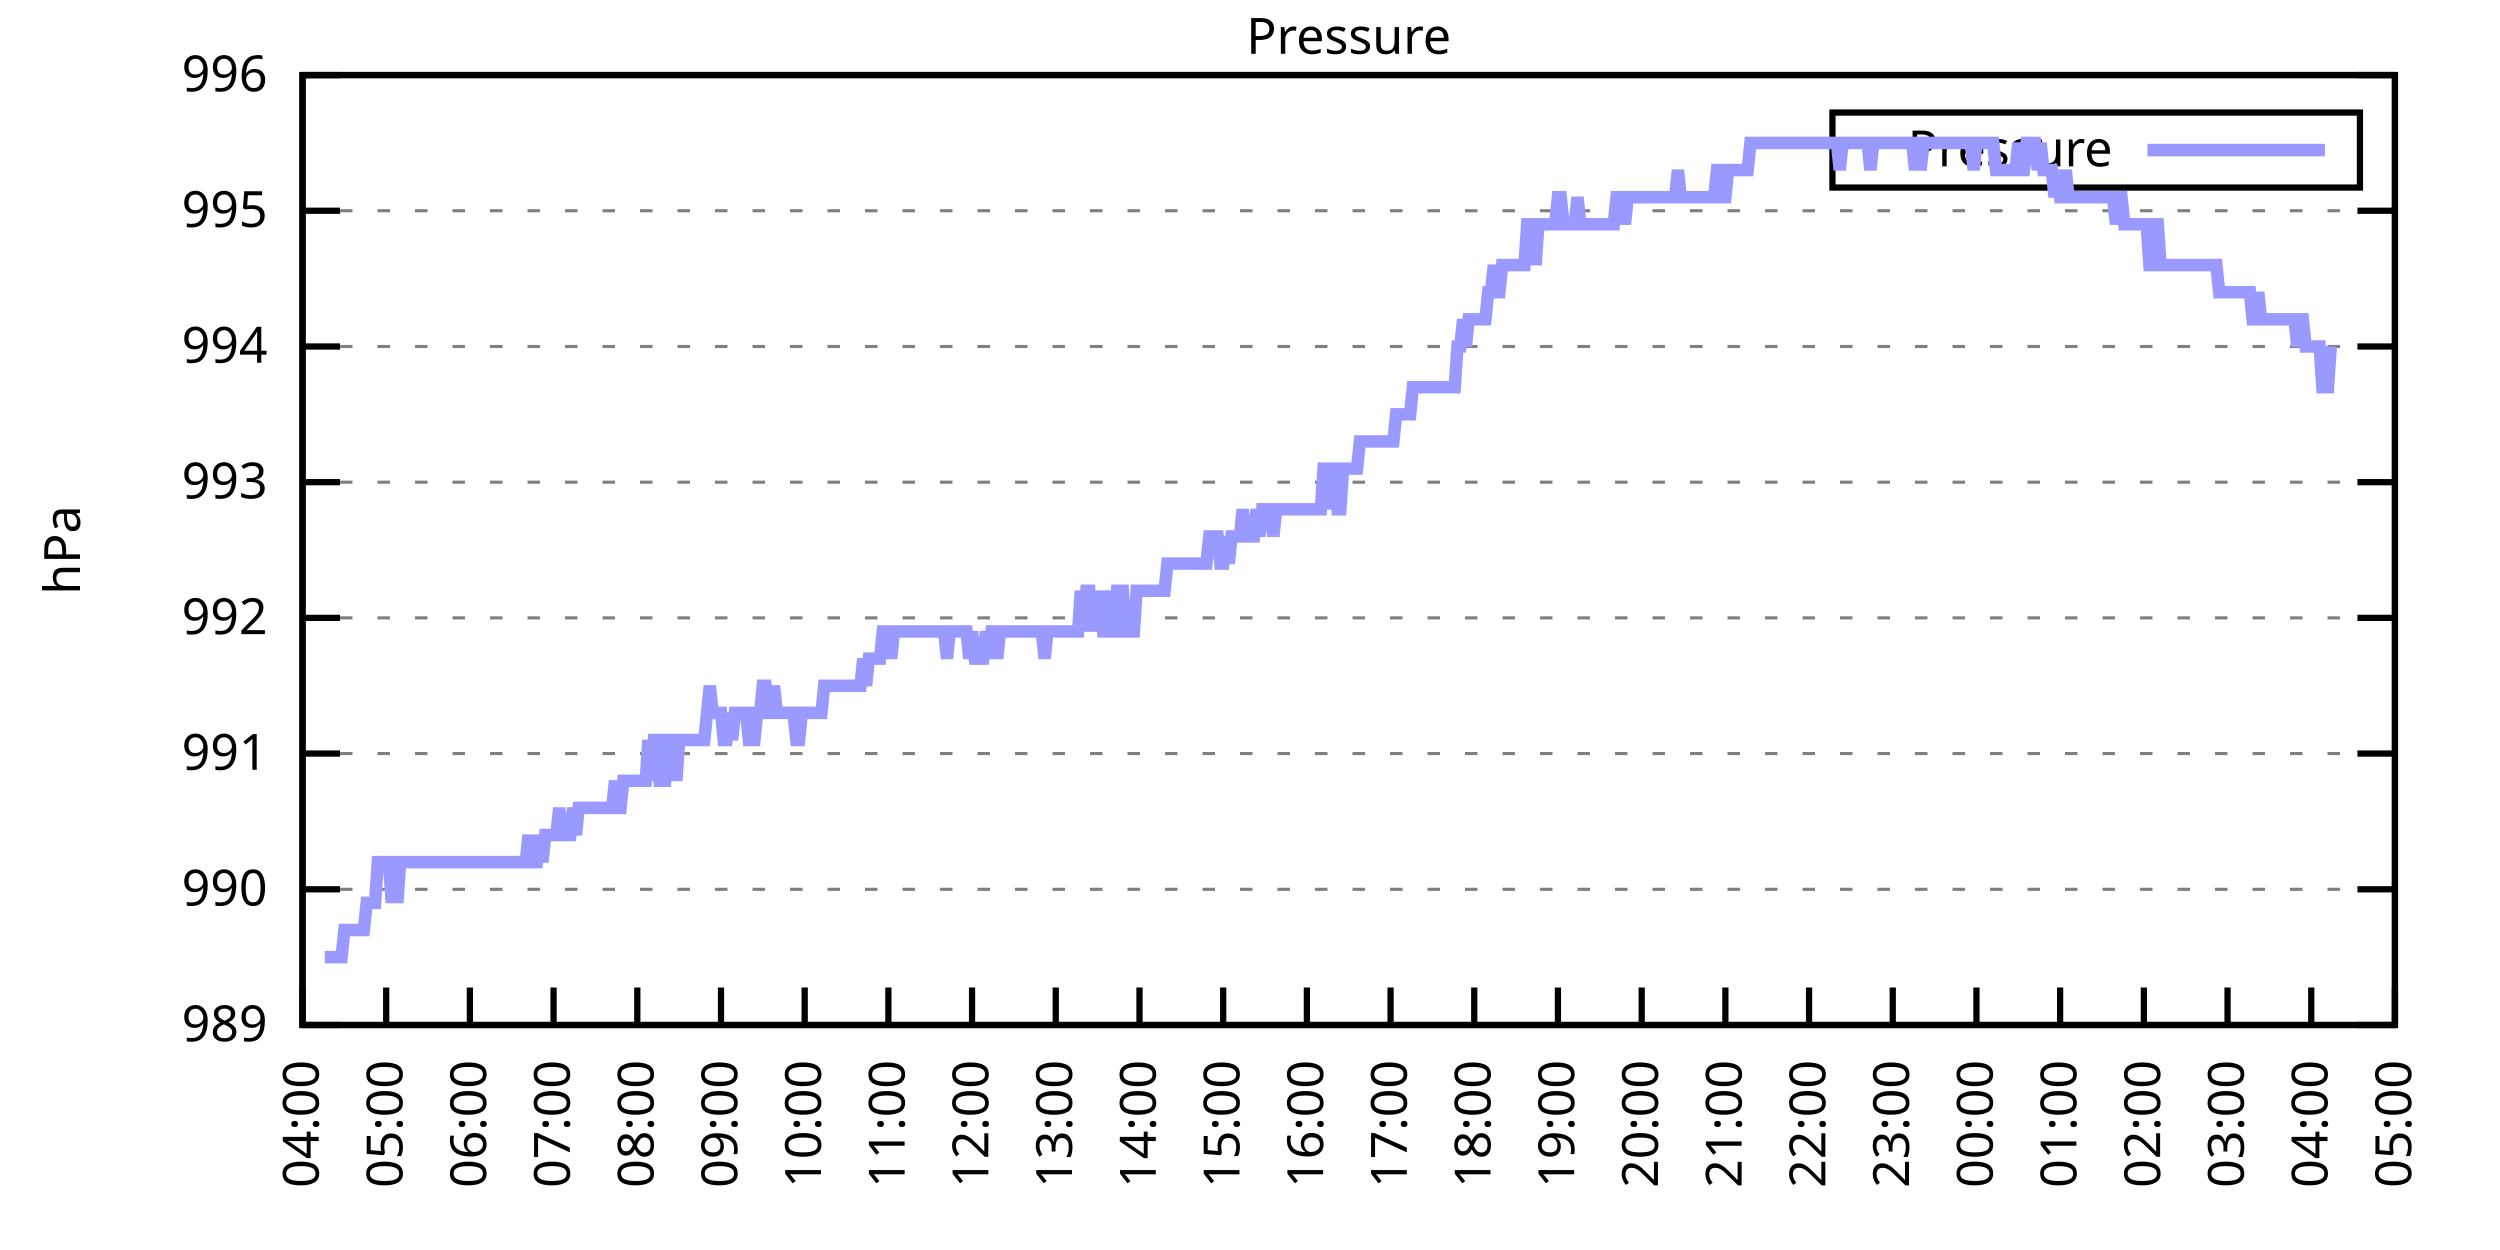
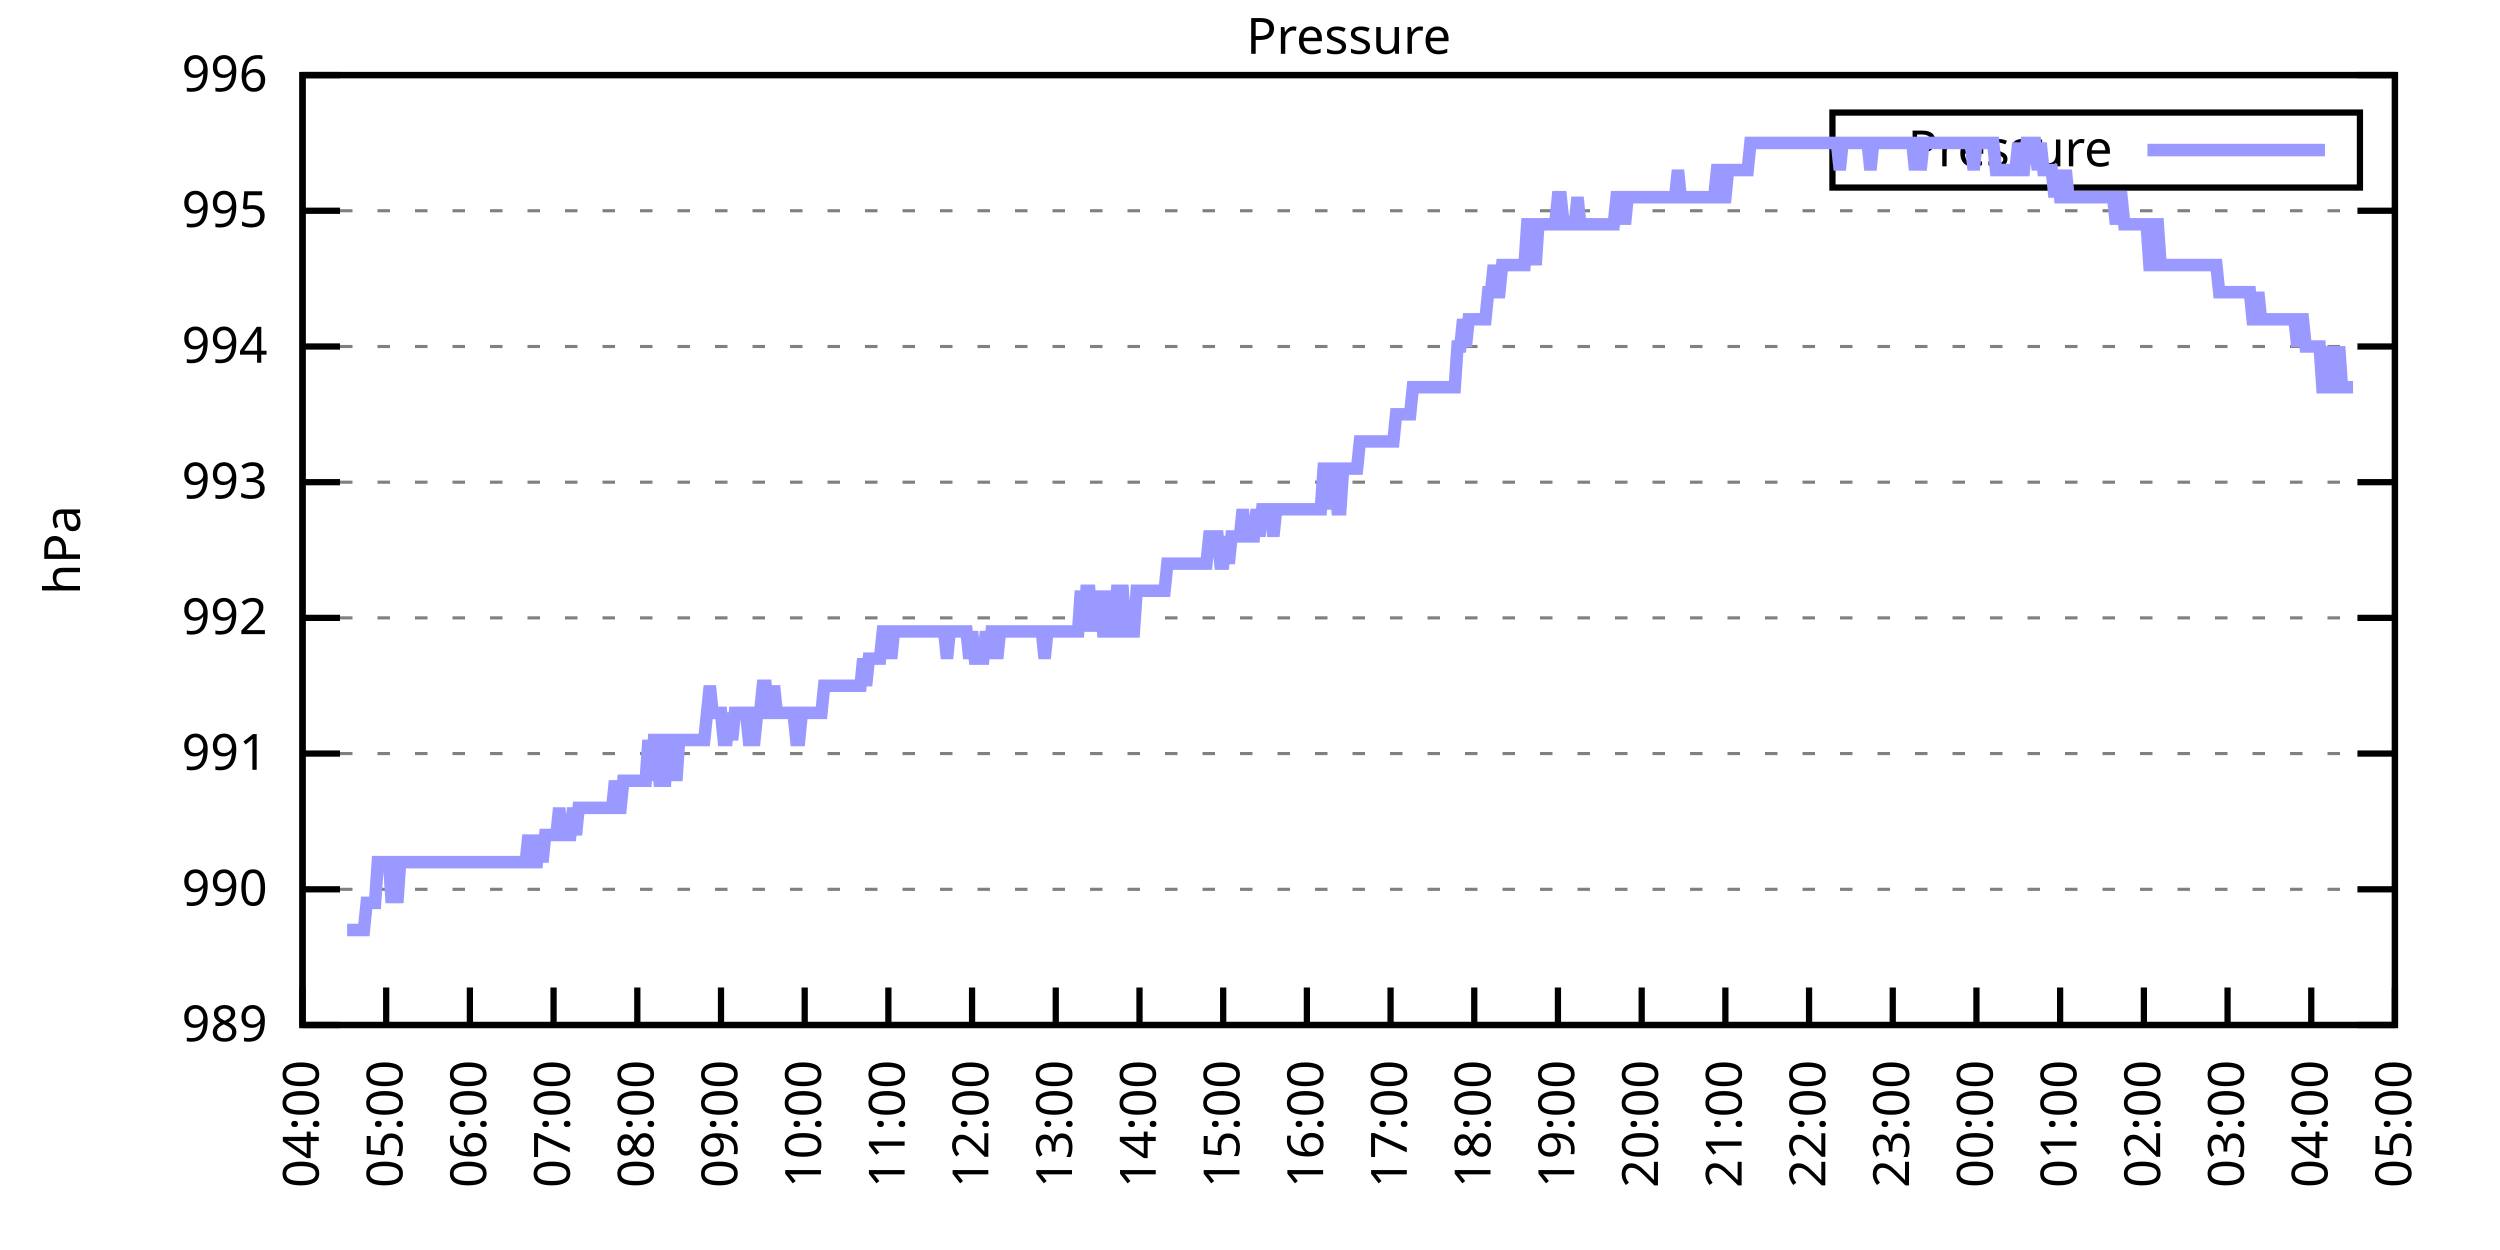
<svg xmlns="http://www.w3.org/2000/svg" xmlns:xlink="http://www.w3.org/1999/xlink" width="400" height="200" viewBox="0 0 400 200">
  <g id="gnuplot_canvas">
    <rect x="0" y="0" width="400" height="200" fill="none" />
    <defs>
      <circle id="gpDot" r="0.5" stroke-width="0.5" stroke="currentColor" />
      <path id="gpPt0" stroke-width="0.333" stroke="currentColor" d="M-1,0 h2 M0,-1 v2" />
      <path id="gpPt1" stroke-width="0.333" stroke="currentColor" d="M-1,-1 L1,1 M1,-1 L-1,1" />
      <path id="gpPt2" stroke-width="0.333" stroke="currentColor" d="M-1,0 L1,0 M0,-1 L0,1 M-1,-1 L1,1 M-1,1 L1,-1" />
      <rect id="gpPt3" stroke-width="0.333" stroke="currentColor" x="-1" y="-1" width="2" height="2" />
      <rect id="gpPt4" stroke-width="0.333" stroke="currentColor" fill="currentColor" x="-1" y="-1" width="2" height="2" />
      <circle id="gpPt5" stroke-width="0.333" stroke="currentColor" cx="0" cy="0" r="1" />
      <use xlink:href="#gpPt5" id="gpPt6" fill="currentColor" stroke="none" />
      <path id="gpPt7" stroke-width="0.333" stroke="currentColor" d="M0,-1.33 L-1.33,0.67 L1.33,0.67 z" />
      <use xlink:href="#gpPt7" id="gpPt8" fill="currentColor" stroke="none" />
      <use xlink:href="#gpPt7" id="gpPt9" stroke="currentColor" transform="rotate(180)" />
      <use xlink:href="#gpPt9" id="gpPt10" fill="currentColor" stroke="none" />
      <use xlink:href="#gpPt3" id="gpPt11" stroke="currentColor" transform="rotate(45)" />
      <use xlink:href="#gpPt11" id="gpPt12" fill="currentColor" stroke="none" />
      <path id="gpPt13" stroke-width="0.333" stroke="currentColor" d="M0,1.330 L1.265,0.411 L0.782,-1.067 L-0.782,-1.076 L-1.265,0.411 z" />
      <use xlink:href="#gpPt13" id="gpPt14" fill="currentColor" stroke="none" />
      <filter id="textbox" filterUnits="objectBoundingBox" x="0" y="0" height="1" width="1">
        <feFlood flood-color="white" flood-opacity="1" result="bgnd" />
        <feComposite in="SourceGraphic" in2="bgnd" operator="atop" />
      </filter>
      <filter id="greybox" filterUnits="objectBoundingBox" x="0" y="0" height="1" width="1">
        <feFlood flood-color="lightgrey" flood-opacity="1" result="grey" />
        <feComposite in="SourceGraphic" in2="grey" operator="atop" />
      </filter>
    </defs>
    <g fill="none" color="white" stroke="currentColor" stroke-width="1.00" stroke-linecap="butt" stroke-linejoin="miter">
</g>
    <g fill="none" color="black" stroke="currentColor" stroke-width="1.00" stroke-linecap="butt" stroke-linejoin="miter">
      <g stroke="none" shape-rendering="crispEdges">
        <polygon fill="rgb(255, 255, 255)" points="48.40,164.00 383.18,164.00 383.18,12.02 48.40,12.02 " />
      </g>
    </g>
    <g fill="none" color="black" stroke="currentColor" stroke-width="1.00" stroke-linecap="butt" stroke-linejoin="miter">
</g>
    <g fill="none" color="black" stroke="black" stroke-width="0.50" stroke-linecap="butt" stroke-linejoin="miter">
</g>
    <g fill="none" color="gray" stroke="currentColor" stroke-width="0.50" stroke-linecap="butt" stroke-linejoin="miter">
      <path stroke="gray" stroke-dasharray="2,4" class="gridline" d="M48.40,164.00 L383.19,164.00  " />
    </g>
    <g fill="none" color="gray" stroke="gray" stroke-width="1.00" stroke-linecap="butt" stroke-linejoin="miter">
</g>
    <g fill="none" color="black" stroke="currentColor" stroke-width="1.00" stroke-linecap="butt" stroke-linejoin="miter">
      <path stroke="black" d="M48.40,164.00 L54.40,164.00 M383.19,164.00 L377.19,164.00  " />
      <g transform="translate(42.80,166.60)" stroke="none" fill="black" font-family="Sans" font-size="8.00" text-anchor="end">
        <text>
          <tspan font-family="Sans"> 989</tspan>
        </text>
      </g>
    </g>
    <g fill="none" color="black" stroke="currentColor" stroke-width="1.00" stroke-linecap="butt" stroke-linejoin="miter">
</g>
    <g fill="none" color="black" stroke="black" stroke-width="0.50" stroke-linecap="butt" stroke-linejoin="miter">
</g>
    <g fill="none" color="gray" stroke="currentColor" stroke-width="0.50" stroke-linecap="butt" stroke-linejoin="miter">
      <path stroke="gray" stroke-dasharray="2,4" class="gridline" d="M48.40,142.29 L383.19,142.29  " />
    </g>
    <g fill="none" color="gray" stroke="gray" stroke-width="1.00" stroke-linecap="butt" stroke-linejoin="miter">
</g>
    <g fill="none" color="black" stroke="currentColor" stroke-width="1.00" stroke-linecap="butt" stroke-linejoin="miter">
      <path stroke="black" d="M48.40,142.29 L54.40,142.29 M383.19,142.29 L377.19,142.29  " />
      <g transform="translate(42.80,144.89)" stroke="none" fill="black" font-family="Sans" font-size="8.00" text-anchor="end">
        <text>
          <tspan font-family="Sans"> 990</tspan>
        </text>
      </g>
    </g>
    <g fill="none" color="black" stroke="currentColor" stroke-width="1.00" stroke-linecap="butt" stroke-linejoin="miter">
</g>
    <g fill="none" color="black" stroke="black" stroke-width="0.50" stroke-linecap="butt" stroke-linejoin="miter">
</g>
    <g fill="none" color="gray" stroke="currentColor" stroke-width="0.50" stroke-linecap="butt" stroke-linejoin="miter">
      <path stroke="gray" stroke-dasharray="2,4" class="gridline" d="M48.40,120.57 L383.19,120.57  " />
    </g>
    <g fill="none" color="gray" stroke="gray" stroke-width="1.00" stroke-linecap="butt" stroke-linejoin="miter">
</g>
    <g fill="none" color="black" stroke="currentColor" stroke-width="1.00" stroke-linecap="butt" stroke-linejoin="miter">
      <path stroke="black" d="M48.40,120.57 L54.40,120.57 M383.19,120.57 L377.19,120.57  " />
      <g transform="translate(42.80,123.17)" stroke="none" fill="black" font-family="Sans" font-size="8.00" text-anchor="end">
        <text>
          <tspan font-family="Sans"> 991</tspan>
        </text>
      </g>
    </g>
    <g fill="none" color="black" stroke="currentColor" stroke-width="1.00" stroke-linecap="butt" stroke-linejoin="miter">
</g>
    <g fill="none" color="black" stroke="black" stroke-width="0.50" stroke-linecap="butt" stroke-linejoin="miter">
</g>
    <g fill="none" color="gray" stroke="currentColor" stroke-width="0.50" stroke-linecap="butt" stroke-linejoin="miter">
      <path stroke="gray" stroke-dasharray="2,4" class="gridline" d="M48.40,98.86 L383.19,98.86  " />
    </g>
    <g fill="none" color="gray" stroke="gray" stroke-width="1.00" stroke-linecap="butt" stroke-linejoin="miter">
</g>
    <g fill="none" color="black" stroke="currentColor" stroke-width="1.00" stroke-linecap="butt" stroke-linejoin="miter">
      <path stroke="black" d="M48.40,98.86 L54.40,98.86 M383.19,98.86 L377.19,98.86  " />
      <g transform="translate(42.80,101.46)" stroke="none" fill="black" font-family="Sans" font-size="8.00" text-anchor="end">
        <text>
          <tspan font-family="Sans"> 992</tspan>
        </text>
      </g>
    </g>
    <g fill="none" color="black" stroke="currentColor" stroke-width="1.00" stroke-linecap="butt" stroke-linejoin="miter">
</g>
    <g fill="none" color="black" stroke="black" stroke-width="0.50" stroke-linecap="butt" stroke-linejoin="miter">
</g>
    <g fill="none" color="gray" stroke="currentColor" stroke-width="0.50" stroke-linecap="butt" stroke-linejoin="miter">
      <path stroke="gray" stroke-dasharray="2,4" class="gridline" d="M48.40,77.15 L383.19,77.15  " />
    </g>
    <g fill="none" color="gray" stroke="gray" stroke-width="1.00" stroke-linecap="butt" stroke-linejoin="miter">
</g>
    <g fill="none" color="black" stroke="currentColor" stroke-width="1.00" stroke-linecap="butt" stroke-linejoin="miter">
      <path stroke="black" d="M48.40,77.15 L54.40,77.15 M383.19,77.15 L377.19,77.15  " />
      <g transform="translate(42.80,79.75)" stroke="none" fill="black" font-family="Sans" font-size="8.00" text-anchor="end">
        <text>
          <tspan font-family="Sans"> 993</tspan>
        </text>
      </g>
    </g>
    <g fill="none" color="black" stroke="currentColor" stroke-width="1.00" stroke-linecap="butt" stroke-linejoin="miter">
</g>
    <g fill="none" color="black" stroke="black" stroke-width="0.50" stroke-linecap="butt" stroke-linejoin="miter">
</g>
    <g fill="none" color="gray" stroke="currentColor" stroke-width="0.50" stroke-linecap="butt" stroke-linejoin="miter">
      <path stroke="gray" stroke-dasharray="2,4" class="gridline" d="M48.40,55.44 L383.19,55.44  " />
    </g>
    <g fill="none" color="gray" stroke="gray" stroke-width="1.00" stroke-linecap="butt" stroke-linejoin="miter">
</g>
    <g fill="none" color="black" stroke="currentColor" stroke-width="1.00" stroke-linecap="butt" stroke-linejoin="miter">
      <path stroke="black" d="M48.40,55.44 L54.40,55.44 M383.19,55.44 L377.19,55.44  " />
      <g transform="translate(42.80,58.04)" stroke="none" fill="black" font-family="Sans" font-size="8.00" text-anchor="end">
        <text>
          <tspan font-family="Sans"> 994</tspan>
        </text>
      </g>
    </g>
    <g fill="none" color="black" stroke="currentColor" stroke-width="1.00" stroke-linecap="butt" stroke-linejoin="miter">
</g>
    <g fill="none" color="black" stroke="black" stroke-width="0.50" stroke-linecap="butt" stroke-linejoin="miter">
</g>
    <g fill="none" color="gray" stroke="currentColor" stroke-width="0.50" stroke-linecap="butt" stroke-linejoin="miter">
      <path stroke="gray" stroke-dasharray="2,4" class="gridline" d="M48.40,33.72 L383.19,33.72  " />
    </g>
    <g fill="none" color="gray" stroke="gray" stroke-width="1.00" stroke-linecap="butt" stroke-linejoin="miter">
</g>
    <g fill="none" color="black" stroke="currentColor" stroke-width="1.00" stroke-linecap="butt" stroke-linejoin="miter">
      <path stroke="black" d="M48.40,33.72 L54.40,33.72 M383.19,33.72 L377.19,33.72  " />
      <g transform="translate(42.80,36.32)" stroke="none" fill="black" font-family="Sans" font-size="8.00" text-anchor="end">
        <text>
          <tspan font-family="Sans"> 995</tspan>
        </text>
      </g>
    </g>
    <g fill="none" color="black" stroke="currentColor" stroke-width="1.00" stroke-linecap="butt" stroke-linejoin="miter">
</g>
    <g fill="none" color="black" stroke="black" stroke-width="0.50" stroke-linecap="butt" stroke-linejoin="miter">
</g>
    <g fill="none" color="gray" stroke="currentColor" stroke-width="0.50" stroke-linecap="butt" stroke-linejoin="miter">
      <path stroke="gray" stroke-dasharray="2,4" class="gridline" d="M48.40,12.01 L383.19,12.01  " />
    </g>
    <g fill="none" color="gray" stroke="gray" stroke-width="1.00" stroke-linecap="butt" stroke-linejoin="miter">
</g>
    <g fill="none" color="black" stroke="currentColor" stroke-width="1.00" stroke-linecap="butt" stroke-linejoin="miter">
      <path stroke="black" d="M48.40,12.01 L54.40,12.01 M383.19,12.01 L377.19,12.01  " />
      <g transform="translate(42.80,14.61)" stroke="none" fill="black" font-family="Sans" font-size="8.00" text-anchor="end">
        <text>
          <tspan font-family="Sans"> 996</tspan>
        </text>
      </g>
    </g>
    <g fill="none" color="black" stroke="currentColor" stroke-width="1.00" stroke-linecap="butt" stroke-linejoin="miter">
      <path stroke="black" d="M48.40,164.00 L48.40,158.00  " />
      <g transform="translate(51.00,169.60) rotate(270.00)" stroke="none" fill="black" font-family="Sans" font-size="8.00" text-anchor="end">
        <text>
          <tspan font-family="Sans">04:00</tspan>
        </text>
      </g>
    </g>
    <g fill="none" color="black" stroke="currentColor" stroke-width="1.00" stroke-linecap="butt" stroke-linejoin="miter">
      <path stroke="black" d="M61.79,164.00 L61.79,158.00  " />
      <g transform="translate(64.39,169.60) rotate(270.00)" stroke="none" fill="black" font-family="Sans" font-size="8.00" text-anchor="end">
        <text>
          <tspan font-family="Sans">05:00</tspan>
        </text>
      </g>
    </g>
    <g fill="none" color="black" stroke="currentColor" stroke-width="1.00" stroke-linecap="butt" stroke-linejoin="miter">
      <path stroke="black" d="M75.18,164.00 L75.18,158.00  " />
      <g transform="translate(77.78,169.60) rotate(270.00)" stroke="none" fill="black" font-family="Sans" font-size="8.00" text-anchor="end">
        <text>
          <tspan font-family="Sans">06:00</tspan>
        </text>
      </g>
    </g>
    <g fill="none" color="black" stroke="currentColor" stroke-width="1.00" stroke-linecap="butt" stroke-linejoin="miter">
      <path stroke="black" d="M88.57,164.00 L88.57,158.00  " />
      <g transform="translate(91.17,169.60) rotate(270.00)" stroke="none" fill="black" font-family="Sans" font-size="8.00" text-anchor="end">
        <text>
          <tspan font-family="Sans">07:00</tspan>
        </text>
      </g>
    </g>
    <g fill="none" color="black" stroke="currentColor" stroke-width="1.00" stroke-linecap="butt" stroke-linejoin="miter">
      <path stroke="black" d="M101.97,164.00 L101.97,158.00  " />
      <g transform="translate(104.57,169.60) rotate(270.00)" stroke="none" fill="black" font-family="Sans" font-size="8.00" text-anchor="end">
        <text>
          <tspan font-family="Sans">08:00</tspan>
        </text>
      </g>
    </g>
    <g fill="none" color="black" stroke="currentColor" stroke-width="1.00" stroke-linecap="butt" stroke-linejoin="miter">
      <path stroke="black" d="M115.36,164.00 L115.36,158.00  " />
      <g transform="translate(117.96,169.60) rotate(270.00)" stroke="none" fill="black" font-family="Sans" font-size="8.00" text-anchor="end">
        <text>
          <tspan font-family="Sans">09:00</tspan>
        </text>
      </g>
    </g>
    <g fill="none" color="black" stroke="currentColor" stroke-width="1.00" stroke-linecap="butt" stroke-linejoin="miter">
      <path stroke="black" d="M128.75,164.00 L128.75,158.00  " />
      <g transform="translate(131.35,169.60) rotate(270.00)" stroke="none" fill="black" font-family="Sans" font-size="8.00" text-anchor="end">
        <text>
          <tspan font-family="Sans">10:00</tspan>
        </text>
      </g>
    </g>
    <g fill="none" color="black" stroke="currentColor" stroke-width="1.00" stroke-linecap="butt" stroke-linejoin="miter">
      <path stroke="black" d="M142.14,164.00 L142.14,158.00  " />
      <g transform="translate(144.74,169.60) rotate(270.00)" stroke="none" fill="black" font-family="Sans" font-size="8.00" text-anchor="end">
        <text>
          <tspan font-family="Sans">11:00</tspan>
        </text>
      </g>
    </g>
    <g fill="none" color="black" stroke="currentColor" stroke-width="1.00" stroke-linecap="butt" stroke-linejoin="miter">
      <path stroke="black" d="M155.53,164.00 L155.53,158.00  " />
      <g transform="translate(158.13,169.60) rotate(270.00)" stroke="none" fill="black" font-family="Sans" font-size="8.00" text-anchor="end">
        <text>
          <tspan font-family="Sans">12:00</tspan>
        </text>
      </g>
    </g>
    <g fill="none" color="black" stroke="currentColor" stroke-width="1.00" stroke-linecap="butt" stroke-linejoin="miter">
      <path stroke="black" d="M168.92,164.00 L168.92,158.00  " />
      <g transform="translate(171.52,169.60) rotate(270.00)" stroke="none" fill="black" font-family="Sans" font-size="8.00" text-anchor="end">
        <text>
          <tspan font-family="Sans">13:00</tspan>
        </text>
      </g>
    </g>
    <g fill="none" color="black" stroke="currentColor" stroke-width="1.00" stroke-linecap="butt" stroke-linejoin="miter">
      <path stroke="black" d="M182.32,164.00 L182.32,158.00  " />
      <g transform="translate(184.92,169.60) rotate(270.00)" stroke="none" fill="black" font-family="Sans" font-size="8.00" text-anchor="end">
        <text>
          <tspan font-family="Sans">14:00</tspan>
        </text>
      </g>
    </g>
    <g fill="none" color="black" stroke="currentColor" stroke-width="1.00" stroke-linecap="butt" stroke-linejoin="miter">
      <path stroke="black" d="M195.71,164.00 L195.71,158.00  " />
      <g transform="translate(198.31,169.60) rotate(270.00)" stroke="none" fill="black" font-family="Sans" font-size="8.00" text-anchor="end">
        <text>
          <tspan font-family="Sans">15:00</tspan>
        </text>
      </g>
    </g>
    <g fill="none" color="black" stroke="currentColor" stroke-width="1.00" stroke-linecap="butt" stroke-linejoin="miter">
      <path stroke="black" d="M209.10,164.00 L209.10,158.00  " />
      <g transform="translate(211.70,169.60) rotate(270.00)" stroke="none" fill="black" font-family="Sans" font-size="8.00" text-anchor="end">
        <text>
          <tspan font-family="Sans">16:00</tspan>
        </text>
      </g>
    </g>
    <g fill="none" color="black" stroke="currentColor" stroke-width="1.00" stroke-linecap="butt" stroke-linejoin="miter">
      <path stroke="black" d="M222.49,164.00 L222.49,158.00  " />
      <g transform="translate(225.09,169.60) rotate(270.00)" stroke="none" fill="black" font-family="Sans" font-size="8.00" text-anchor="end">
        <text>
          <tspan font-family="Sans">17:00</tspan>
        </text>
      </g>
    </g>
    <g fill="none" color="black" stroke="currentColor" stroke-width="1.00" stroke-linecap="butt" stroke-linejoin="miter">
      <path stroke="black" d="M235.88,164.00 L235.88,158.00  " />
      <g transform="translate(238.48,169.60) rotate(270.00)" stroke="none" fill="black" font-family="Sans" font-size="8.00" text-anchor="end">
        <text>
          <tspan font-family="Sans">18:00</tspan>
        </text>
      </g>
    </g>
    <g fill="none" color="black" stroke="currentColor" stroke-width="1.00" stroke-linecap="butt" stroke-linejoin="miter">
      <path stroke="black" d="M249.27,164.00 L249.27,158.00  " />
      <g transform="translate(251.87,169.60) rotate(270.00)" stroke="none" fill="black" font-family="Sans" font-size="8.00" text-anchor="end">
        <text>
          <tspan font-family="Sans">19:00</tspan>
        </text>
      </g>
    </g>
    <g fill="none" color="black" stroke="currentColor" stroke-width="1.00" stroke-linecap="butt" stroke-linejoin="miter">
      <path stroke="black" d="M262.67,164.00 L262.67,158.00  " />
      <g transform="translate(265.27,169.60) rotate(270.00)" stroke="none" fill="black" font-family="Sans" font-size="8.00" text-anchor="end">
        <text>
          <tspan font-family="Sans">20:00</tspan>
        </text>
      </g>
    </g>
    <g fill="none" color="black" stroke="currentColor" stroke-width="1.00" stroke-linecap="butt" stroke-linejoin="miter">
      <path stroke="black" d="M276.06,164.00 L276.06,158.00  " />
      <g transform="translate(278.66,169.60) rotate(270.00)" stroke="none" fill="black" font-family="Sans" font-size="8.00" text-anchor="end">
        <text>
          <tspan font-family="Sans">21:00</tspan>
        </text>
      </g>
    </g>
    <g fill="none" color="black" stroke="currentColor" stroke-width="1.00" stroke-linecap="butt" stroke-linejoin="miter">
      <path stroke="black" d="M289.45,164.00 L289.45,158.00  " />
      <g transform="translate(292.05,169.60) rotate(270.00)" stroke="none" fill="black" font-family="Sans" font-size="8.00" text-anchor="end">
        <text>
          <tspan font-family="Sans">22:00</tspan>
        </text>
      </g>
    </g>
    <g fill="none" color="black" stroke="currentColor" stroke-width="1.00" stroke-linecap="butt" stroke-linejoin="miter">
      <path stroke="black" d="M302.84,164.00 L302.84,158.00  " />
      <g transform="translate(305.44,169.60) rotate(270.00)" stroke="none" fill="black" font-family="Sans" font-size="8.00" text-anchor="end">
        <text>
          <tspan font-family="Sans">23:00</tspan>
        </text>
      </g>
    </g>
    <g fill="none" color="black" stroke="currentColor" stroke-width="1.00" stroke-linecap="butt" stroke-linejoin="miter">
      <path stroke="black" d="M316.23,164.00 L316.23,158.00  " />
      <g transform="translate(318.83,169.60) rotate(270.00)" stroke="none" fill="black" font-family="Sans" font-size="8.00" text-anchor="end">
        <text>
          <tspan font-family="Sans">00:00</tspan>
        </text>
      </g>
    </g>
    <g fill="none" color="black" stroke="currentColor" stroke-width="1.00" stroke-linecap="butt" stroke-linejoin="miter">
      <path stroke="black" d="M329.62,164.00 L329.62,158.00  " />
      <g transform="translate(332.22,169.60) rotate(270.00)" stroke="none" fill="black" font-family="Sans" font-size="8.00" text-anchor="end">
        <text>
          <tspan font-family="Sans">01:00</tspan>
        </text>
      </g>
    </g>
    <g fill="none" color="black" stroke="currentColor" stroke-width="1.00" stroke-linecap="butt" stroke-linejoin="miter">
      <path stroke="black" d="M343.02,164.00 L343.02,158.00  " />
      <g transform="translate(345.62,169.60) rotate(270.00)" stroke="none" fill="black" font-family="Sans" font-size="8.00" text-anchor="end">
        <text>
          <tspan font-family="Sans">02:00</tspan>
        </text>
      </g>
    </g>
    <g fill="none" color="black" stroke="currentColor" stroke-width="1.00" stroke-linecap="butt" stroke-linejoin="miter">
      <path stroke="black" d="M356.41,164.00 L356.41,158.00  " />
      <g transform="translate(359.01,169.60) rotate(270.00)" stroke="none" fill="black" font-family="Sans" font-size="8.00" text-anchor="end">
        <text>
          <tspan font-family="Sans">03:00</tspan>
        </text>
      </g>
    </g>
    <g fill="none" color="black" stroke="currentColor" stroke-width="1.00" stroke-linecap="butt" stroke-linejoin="miter">
      <path stroke="black" d="M369.80,164.00 L369.80,158.00  " />
      <g transform="translate(372.40,169.60) rotate(270.00)" stroke="none" fill="black" font-family="Sans" font-size="8.00" text-anchor="end">
        <text>
          <tspan font-family="Sans">04:00</tspan>
        </text>
      </g>
    </g>
    <g fill="none" color="black" stroke="currentColor" stroke-width="1.00" stroke-linecap="butt" stroke-linejoin="miter">
      <path stroke="black" d="M383.19,164.00 L383.19,158.00  " />
      <g transform="translate(385.79,169.60) rotate(270.00)" stroke="none" fill="black" font-family="Sans" font-size="8.00" text-anchor="end">
        <text>
          <tspan font-family="Sans">05:00</tspan>
        </text>
      </g>
    </g>
    <g fill="none" color="black" stroke="currentColor" stroke-width="1.00" stroke-linecap="butt" stroke-linejoin="miter">
</g>
    <g fill="none" color="black" stroke="currentColor" stroke-width="1.00" stroke-linecap="butt" stroke-linejoin="miter">
      <path stroke="black" d="M48.40,12.01 L48.40,164.00 L383.19,164.00 L383.19,12.01 L48.40,12.01 Z  " />
    </g>
    <g fill="none" color="black" stroke="currentColor" stroke-width="1.00" stroke-linecap="butt" stroke-linejoin="miter">
</g>
    <g fill="none" color="black" stroke="currentColor" stroke-width="1.00" stroke-linecap="butt" stroke-linejoin="miter">
      <path stroke="black" d="M293.19,30.01 L293.19,18.01 L377.59,18.01 L377.59,30.01 L293.19,30.01 Z  " />
    </g>
    <g id="Pressure_plot_1">
      <g fill="none" color="white" stroke="black" stroke-width="2.00" stroke-linecap="butt" stroke-linejoin="miter">
</g>
      <g fill="none" color="black" stroke="currentColor" stroke-width="2.00" stroke-linecap="butt" stroke-linejoin="miter">
        <g transform="translate(337.99,26.61)" stroke="none" fill="black" font-family="Sans" font-size="8.00" text-anchor="end">
          <text>
            <tspan font-family="Sans">Pressure</tspan>
          </text>
        </g>
      </g>
      <g fill="none" color="black" stroke="currentColor" stroke-width="2.00" stroke-linecap="butt" stroke-linejoin="miter">
-         <path stroke="rgb(153, 153, 255)" d="M343.59,24.01 L371.99,24.01 M51.97,153.14 L52.42,153.14 L52.86,153.14 L53.31,153.14 L53.76,153.14 L54.20,153.14   L54.65,153.14 L55.10,148.80 L55.54,148.80 L55.99,148.80 L56.43,148.80 L56.88,148.80 L57.33,148.80 L57.77,148.80   L58.22,148.80 L58.67,144.46 L59.11,144.46 L59.56,144.46 L60.01,144.46 L60.45,137.94 L60.90,137.94 L61.35,137.94   L61.79,137.94 L62.24,137.94 L62.68,144.46 L63.13,137.94 L63.58,144.46 L64.02,137.94 L64.47,137.94 L64.92,137.94   L65.36,137.94 L65.81,137.94 L66.26,137.94 L66.70,137.94 L67.15,137.94 L67.59,137.94 L68.04,137.94 L68.49,137.94   L68.93,137.94 L69.38,137.94 L69.83,137.94 L70.27,137.94 L70.72,137.94 L71.17,137.94 L71.61,137.94 L72.06,137.94   L72.50,137.94 L72.95,137.94 L73.40,137.94 L73.84,137.94 L74.29,137.94 L74.74,137.94 L75.18,137.94 L75.63,137.94   L76.08,137.94 L76.52,137.94 L76.97,137.94 L77.42,137.94 L77.86,137.94 L78.31,137.94 L78.75,137.94 L79.20,137.94   L79.65,137.94 L80.09,137.94 L80.54,137.94 L80.99,137.94 L81.43,137.94 L81.88,137.94 L82.33,137.94 L82.77,137.94   L83.22,137.94 L83.66,137.94 L84.11,137.94 L84.56,133.60 L85.00,137.94 L85.45,137.94 L85.90,137.94 L86.34,133.60   L86.79,137.94 L87.24,133.60 L87.68,133.60 L88.13,133.60 L88.57,133.60 L89.02,133.60 L89.47,129.26 L89.91,133.60   L90.36,133.60 L90.81,133.60 L91.25,133.60 L91.70,129.26 L92.15,133.60 L92.59,129.26 L93.04,129.26 L93.49,129.26   L93.93,129.26 L94.38,129.26 L94.82,129.26 L95.27,129.26 L95.72,129.26 L96.16,129.26 L96.61,129.26 L97.06,129.26   L97.50,129.26 L97.95,129.26 L98.40,124.92 L98.84,129.26 L99.29,129.26 L99.73,124.92 L100.18,124.92 L100.63,124.92   L101.07,124.92 L101.52,124.92 L101.97,124.92 L102.41,124.92 L102.86,124.92 L103.31,124.92 L103.75,118.40 L104.20,124.92   L104.64,118.40 L105.09,118.40 L105.54,124.92 L105.98,124.92 L106.43,124.92 L106.88,118.40 L107.32,118.40 L107.77,118.40   L108.22,124.92 L108.66,118.40 L109.11,118.40 L109.55,118.40 L110.00,118.40 L110.45,118.40 L110.89,118.40 L111.34,118.40   L111.79,118.40 L112.23,118.40 L112.68,118.40 L113.13,114.06 L113.57,109.72 L114.02,114.06 L114.47,114.06 L114.91,114.06   L115.36,114.06 L115.80,118.40 L116.25,118.40 L116.70,114.06 L117.14,118.40 L117.59,114.06 L118.04,114.06 L118.48,114.06   L118.93,114.06 L119.38,114.06 L119.82,118.40 L120.27,118.40 L120.71,118.40 L121.16,114.06 L121.61,114.06 L122.05,109.72   L122.50,109.72 L122.95,114.06 L123.39,114.06 L123.84,109.72 L124.29,114.06 L124.73,114.06 L125.18,114.06 L125.62,114.06   L126.07,114.06 L126.52,114.06 L126.96,114.06 L127.41,118.40 L127.86,118.40 L128.30,114.06 L128.75,114.06 L129.20,114.06   L129.64,114.06 L130.09,114.06 L130.54,114.06 L130.98,114.06 L131.43,114.06 L131.87,109.72 L132.32,109.72 L132.77,109.72   L133.21,109.72 L133.66,109.72 L134.11,109.72 L134.55,109.72 L135.00,109.72 L135.45,109.72 L135.89,109.72 L136.34,109.72   L136.78,109.72 L137.23,109.72 L137.68,109.72 L138.12,105.38 L138.57,109.72 L139.02,105.38 L139.46,105.38 L139.91,105.38   L140.36,105.38 L140.80,105.38 L141.25,101.03 L141.69,101.03 L142.14,101.03 L142.59,105.38 L143.03,101.03 L143.48,101.03   L143.93,101.03 L144.37,101.03 L144.82,101.03 L145.27,101.03 L145.71,101.03 L146.16,101.03 L146.61,101.03 L147.05,101.03   L147.50,101.03 L147.94,101.03 L148.39,101.03 L148.84,101.03 L149.28,101.03 L149.73,101.03 L150.18,101.03 L150.62,101.03   L151.07,101.03 L151.52,105.38 L151.96,101.03 L152.41,101.03 L152.85,101.03 L153.30,101.03 L153.75,101.03 L154.19,101.03   L154.64,101.03 L155.09,105.38 L155.53,101.03 L155.98,105.38 L156.43,105.38 L156.87,105.38 L157.32,105.38 L157.76,101.03   L158.21,105.38 L158.66,101.03 L159.10,101.03 L159.55,105.38 L160.00,101.03 L160.44,101.03 L160.89,101.03 L161.34,101.03   L161.78,101.03 L162.23,101.03 L162.67,101.03 L163.12,101.03 L163.57,101.03 L164.01,101.03 L164.46,101.03 L164.91,101.03   L165.35,101.03 L165.80,101.03 L166.25,101.03 L166.69,101.03 L167.14,105.38 L167.59,101.03 L168.03,101.03 L168.48,101.03   L168.92,101.03 L169.37,101.03 L169.82,101.03 L170.26,101.03 L170.71,101.03 L171.16,101.03 L171.60,101.03 L172.05,101.03   L172.50,101.03 L172.94,94.52 L173.39,101.03 L173.83,94.52 L174.28,94.52 L174.73,101.03 L175.17,94.52 L175.62,101.03   L176.07,94.52 L176.51,101.03 L176.96,101.03 L177.41,94.52 L177.85,101.03 L178.30,101.03 L178.74,94.52 L179.19,94.52   L179.64,94.52 L180.08,101.03 L180.53,101.03 L180.98,101.03 L181.42,101.03 L181.87,94.52 L182.32,94.52 L182.76,94.52   L183.21,94.52 L183.66,94.52 L184.10,94.52 L184.55,94.52 L184.99,94.52 L185.44,94.52 L185.89,94.52 L186.33,94.52   L186.78,90.18 L187.23,90.18 L187.67,90.18 L188.12,90.18 L188.57,90.18 L189.01,90.18 L189.46,90.18 L189.90,90.18   L190.35,90.18 L190.80,90.18 L191.24,90.18 L191.69,90.18 L192.14,90.18 L192.58,90.18 L193.03,90.18 L193.48,85.83   L193.92,85.83 L194.37,85.83 L194.81,85.83 L195.26,90.18 L195.71,90.18 L196.15,85.83 L196.60,90.18 L197.05,85.83   L197.49,85.83 L197.94,85.83 L198.39,85.83 L198.83,81.49 L199.28,85.83 L199.73,85.83 L200.17,85.83 L200.62,85.83   L201.06,81.49 L201.51,85.83 L201.96,81.49 L202.40,81.49 L202.85,81.49 L203.30,81.49 L203.74,85.83 L204.19,81.49   L204.64,81.49 L205.08,81.49 L205.53,81.49 L205.97,81.49 L206.42,81.49 L206.87,81.49 L207.31,81.49 L207.76,81.49   L208.21,81.49 L208.65,81.49 L209.10,81.49 L209.55,81.49 L209.99,81.49 L210.44,81.49 L210.88,81.49 L211.33,81.49   L211.78,74.98 L212.22,74.98 L212.67,81.49 L213.12,74.98 L213.56,74.98 L214.01,81.49 L214.46,81.49 L214.90,74.98   L215.35,74.98 L215.80,74.98 L216.24,74.98 L216.69,74.98 L217.13,74.98 L217.58,70.63 L218.03,70.63 L218.47,70.63   L218.92,70.63 L219.37,70.63 L219.81,70.63 L220.26,70.63 L220.71,70.63 L221.15,70.63 L221.60,70.63 L222.04,70.63   L222.49,70.63 L222.94,70.63 L223.38,66.29 L223.83,66.29 L224.28,66.29 L224.72,66.29 L225.17,66.29 L225.62,66.29   L226.06,61.95 L226.51,61.95 L226.95,61.95 L227.40,61.95 L227.85,61.95 L228.29,61.95 L228.74,61.95 L229.19,61.95   L229.63,61.95 L230.08,61.95 L230.53,61.95 L230.97,61.95 L231.42,61.95 L231.86,61.95 L232.31,61.95 L232.76,61.95   L233.20,55.44 L233.65,55.44 L234.10,51.09 L234.54,55.44 L234.99,51.09 L235.44,51.09 L235.88,51.09 L236.33,51.09   L236.78,51.09 L237.22,51.09 L237.67,51.09 L238.11,46.75 L238.56,46.75 L239.01,42.41 L239.45,46.75 L239.90,46.75   L240.35,42.41 L240.79,42.41 L241.24,42.41 L241.69,42.41 L242.13,42.41 L242.58,42.41 L243.02,42.41 L243.47,42.41   L243.92,42.41 L244.36,35.89 L244.81,35.89 L245.26,35.89 L245.70,42.41 L246.15,35.89 L246.60,35.89 L247.04,35.89   L247.49,35.89 L247.93,35.89 L248.38,35.89 L248.83,35.89 L249.27,31.55 L249.72,31.55 L250.17,35.89 L250.61,35.89   L251.06,35.89 L251.51,35.89 L251.95,35.89 L252.40,31.55 L252.85,35.89 L253.29,35.89 L253.74,35.89 L254.18,35.89   L254.63,35.89 L255.08,35.89 L255.52,35.89 L255.97,35.89 L256.42,35.89 L256.86,35.89 L257.31,35.89 L257.76,35.89   L258.20,35.89 L258.65,31.55 L259.09,31.55 L259.54,31.55 L259.99,35.89 L260.43,31.55 L260.88,31.55 L261.33,31.55   L261.77,31.55 L262.22,31.55 L262.67,31.55 L263.11,31.55 L263.56,31.55 L264.00,31.55 L264.45,31.55 L264.90,31.55   L265.34,31.55 L265.79,31.55 L266.24,31.55 L266.68,31.55 L267.13,31.55 L267.58,31.55 L268.02,31.55 L268.47,27.21   L268.92,31.55 L269.36,31.55 L269.81,31.55 L270.25,31.55 L270.70,31.55 L271.15,31.55 L271.59,31.55 L272.04,31.55   L272.49,31.55 L272.93,31.55 L273.38,31.55 L273.83,31.55 L274.27,31.55 L274.72,27.21 L275.16,27.21 L275.61,31.55   L276.06,31.55 L276.50,27.21 L276.95,27.21 L277.40,27.21 L277.84,27.21 L278.29,27.21 L278.74,27.21 L279.18,27.21   L279.63,27.21 L280.07,22.87 L280.52,22.87 L280.97,22.87 L281.41,22.87 L281.86,22.87 L282.31,22.87 L282.75,22.87   L283.20,22.87 L283.65,22.87 L284.09,22.87 L284.54,22.87 L284.98,22.87 L285.43,22.87 L285.88,22.87 L286.32,22.87   L286.77,22.87 L287.22,22.87 L287.66,22.87 L288.11,22.87 L288.56,22.87 L289.00,22.87 L289.45,22.87 L289.90,22.87   L290.34,22.87 L290.79,22.87 L291.23,22.87 L291.68,22.87 L292.13,22.87 L292.57,22.87 L293.02,22.87 L293.47,22.87   L293.91,22.87 L294.36,27.21 L294.81,22.87 L295.25,22.87 L295.70,22.87 L296.14,22.87 L296.59,22.87 L297.04,22.87   L297.48,22.87 L297.93,22.87 L298.38,22.87 L298.82,22.87 L299.27,27.21 L299.72,22.87 L300.16,22.87 L300.61,22.87   L301.05,22.87 L301.50,22.87 L301.95,22.87 L302.39,22.87 L302.84,22.87 L303.29,22.87 L303.73,22.87 L304.18,22.87   L304.63,22.87 L305.07,22.87 L305.52,22.87 L305.97,22.87 L306.41,27.21 L306.86,22.87 L307.30,27.21 L307.75,22.87   L308.20,22.87 L308.64,22.87 L309.09,22.87 L309.54,22.87 L309.98,22.87 L310.43,22.87 L310.88,22.87 L311.32,22.87   L311.77,22.87 L312.21,22.87 L312.66,22.87 L313.11,22.87 L313.55,22.87 L314.00,22.87 L314.45,22.87 L314.89,22.87   L315.34,22.87 L315.79,27.21 L316.23,22.87 L316.68,22.87 L317.12,22.87 L317.57,22.87 L318.02,22.87 L318.46,22.87   L318.91,22.87 L319.36,27.21 L319.80,27.21 L320.25,27.21 L320.70,27.21 L321.14,27.21 L321.59,27.21 L322.04,27.21   L322.48,27.21 L322.93,22.87 L323.37,27.21 L323.82,27.21 L324.27,22.87 L324.71,22.87 L325.16,22.87 L325.61,22.87   L326.05,27.21 L326.50,22.87 L326.95,27.21 L327.39,27.21 L327.84,27.21 L328.28,27.21 L328.73,31.55 L329.18,27.21   L329.62,31.55 L330.07,31.55 L330.52,27.21 L330.96,31.55 L331.41,31.55 L331.86,31.55 L332.30,31.55 L332.75,31.55   L333.19,31.55 L333.64,31.55 L334.09,31.55 L334.53,31.55 L334.98,31.55 L335.43,31.55 L335.87,31.55 L336.32,31.55   L336.77,31.55 L337.21,31.55 L337.66,31.55 L338.10,31.55 L338.55,35.89 L339.00,31.55 L339.44,31.55 L339.89,35.89   L340.34,35.89 L340.78,35.89 L341.23,35.89 L341.68,35.89 L342.12,35.89 L342.57,35.89 L343.02,35.89 L343.46,35.89   L343.91,42.41 L344.35,42.41 L344.80,35.89 L345.25,35.89 L345.69,42.41 L346.14,42.41 L346.59,42.41 L347.03,42.41   L347.48,42.41 L347.93,42.41 L348.37,42.41 L348.82,42.41 L349.26,42.41 L349.71,42.41 L350.16,42.41 L350.60,42.41   L351.05,42.41 L351.50,42.41 L351.94,42.41 L352.39,42.41 L352.84,42.41 L353.28,42.41 L353.73,42.41 L354.17,42.41   L354.62,42.41 L355.07,46.75 L355.51,46.75 L355.96,46.75 L356.41,46.75 L356.85,46.75 L357.30,46.75 L357.75,46.75   L358.19,46.75 L358.64,46.75 L359.09,46.75 L359.53,46.75 L359.98,46.75 L360.42,51.09 L360.87,51.09 L361.32,46.75   L361.76,51.09 L362.21,51.09 L362.66,51.09 L363.10,51.09 L363.55,51.09 L364.00,51.09 L364.44,51.09 L364.89,51.09   L365.33,51.09 L365.78,51.09 L366.23,51.09 L366.67,51.09 L367.12,51.09 L367.57,55.44 L368.01,51.09 L368.46,51.09   L368.91,55.44 L369.35,55.44 L369.80,55.44 L370.24,55.44 L370.69,55.44 L371.14,55.44 L371.58,61.95 L372.03,61.95   L372.48,61.95 L372.92,55.44  " />
+         <path stroke="rgb(153, 153, 255)" d="M343.59,24.01 L371.99,24.01 M55.54,148.80 L55.99,148.80 L56.43,148.80 L56.88,148.80 L57.33,148.80 L57.77,148.80   L58.22,148.80 L58.67,144.46 L59.11,144.46 L59.56,144.46 L60.01,144.46 L60.45,137.94 L60.90,137.94 L61.35,137.94   L61.79,137.94 L62.24,137.94 L62.68,144.46 L63.13,137.94 L63.58,144.46 L64.02,137.94 L64.47,137.94 L64.92,137.94   L65.36,137.94 L65.81,137.94 L66.26,137.94 L66.70,137.94 L67.15,137.94 L67.59,137.94 L68.04,137.94 L68.49,137.94   L68.93,137.94 L69.38,137.94 L69.83,137.94 L70.27,137.94 L70.72,137.94 L71.17,137.94 L71.61,137.94 L72.06,137.94   L72.50,137.94 L72.95,137.94 L73.40,137.94 L73.84,137.94 L74.29,137.94 L74.74,137.94 L75.18,137.94 L75.63,137.94   L76.08,137.94 L76.52,137.94 L76.97,137.94 L77.42,137.94 L77.86,137.94 L78.31,137.94 L78.75,137.94 L79.20,137.94   L79.65,137.94 L80.09,137.94 L80.54,137.94 L80.99,137.94 L81.43,137.94 L81.88,137.94 L82.33,137.94 L82.77,137.94   L83.22,137.94 L83.66,137.94 L84.11,137.94 L84.56,133.60 L85.00,137.94 L85.45,137.94 L85.90,137.94 L86.34,133.60   L86.79,137.94 L87.24,133.60 L87.68,133.60 L88.13,133.60 L88.57,133.60 L89.02,133.60 L89.47,129.26 L89.91,133.60   L90.36,133.60 L90.81,133.60 L91.25,133.60 L91.70,129.26 L92.15,133.60 L92.59,129.26 L93.04,129.26 L93.49,129.26   L93.93,129.26 L94.38,129.26 L94.82,129.26 L95.27,129.26 L95.72,129.26 L96.16,129.26 L96.61,129.26 L97.06,129.26   L97.50,129.26 L97.95,129.26 L98.40,124.92 L98.84,129.26 L99.29,129.26 L99.73,124.92 L100.18,124.92 L100.63,124.92   L101.07,124.92 L101.52,124.92 L101.97,124.92 L102.41,124.92 L102.86,124.92 L103.31,124.92 L103.75,118.40 L104.20,124.92   L104.64,118.40 L105.09,118.40 L105.54,124.92 L105.98,124.92 L106.43,124.92 L106.88,118.40 L107.32,118.40 L107.77,118.40   L108.22,124.92 L108.66,118.40 L109.11,118.40 L109.55,118.40 L110.00,118.40 L110.45,118.40 L110.89,118.40 L111.34,118.40   L111.79,118.40 L112.23,118.40 L112.68,118.40 L113.13,114.06 L113.57,109.72 L114.02,114.06 L114.47,114.06 L114.91,114.06   L115.36,114.06 L115.80,118.40 L116.25,118.40 L116.70,114.06 L117.14,118.40 L117.59,114.06 L118.04,114.06 L118.48,114.06   L118.93,114.06 L119.38,114.06 L119.82,118.40 L120.27,118.40 L120.71,118.40 L121.16,114.06 L121.61,114.06 L122.05,109.72   L122.50,109.72 L122.95,114.06 L123.39,114.06 L123.84,109.72 L124.29,114.06 L124.73,114.06 L125.18,114.06 L125.62,114.06   L126.07,114.06 L126.52,114.06 L126.96,114.06 L127.41,118.40 L127.86,118.40 L128.30,114.06 L128.75,114.06 L129.20,114.06   L129.64,114.06 L130.09,114.06 L130.54,114.06 L130.98,114.06 L131.43,114.06 L131.87,109.72 L132.32,109.72 L132.77,109.72   L133.21,109.72 L133.66,109.72 L134.11,109.72 L134.55,109.72 L135.00,109.72 L135.45,109.72 L135.89,109.72 L136.34,109.72   L136.78,109.72 L137.23,109.72 L137.68,109.72 L138.12,105.38 L138.57,109.72 L139.02,105.38 L139.46,105.38 L139.91,105.38   L140.36,105.38 L140.80,105.38 L141.25,101.03 L141.69,101.03 L142.14,101.03 L142.59,105.38 L143.03,101.03 L143.48,101.03   L143.93,101.03 L144.37,101.03 L144.82,101.03 L145.27,101.03 L145.71,101.03 L146.16,101.03 L146.61,101.03 L147.05,101.03   L147.50,101.03 L147.94,101.03 L148.39,101.03 L148.84,101.03 L149.28,101.03 L149.73,101.03 L150.18,101.03 L150.62,101.03   L151.07,101.03 L151.52,105.38 L151.96,101.03 L152.41,101.03 L152.85,101.03 L153.30,101.03 L153.75,101.03 L154.19,101.03   L154.64,101.03 L155.09,105.38 L155.53,101.03 L155.98,105.38 L156.43,105.38 L156.87,105.38 L157.32,105.38 L157.76,101.03   L158.21,105.38 L158.66,101.03 L159.10,101.03 L159.55,105.38 L160.00,101.03 L160.44,101.03 L160.89,101.03 L161.34,101.03   L161.78,101.03 L162.23,101.03 L162.67,101.03 L163.12,101.03 L163.57,101.03 L164.01,101.03 L164.46,101.03 L164.91,101.03   L165.35,101.03 L165.80,101.03 L166.25,101.03 L166.69,101.03 L167.14,105.38 L167.59,101.03 L168.03,101.03 L168.48,101.03   L168.92,101.03 L169.37,101.03 L169.82,101.03 L170.26,101.03 L170.71,101.03 L171.16,101.03 L171.60,101.03 L172.05,101.03   L172.50,101.03 L172.94,94.52 L173.39,101.03 L173.83,94.52 L174.28,94.52 L174.73,101.03 L175.17,94.52 L175.62,101.03   L176.07,94.52 L176.51,101.03 L176.96,101.03 L177.41,94.52 L177.85,101.03 L178.30,101.03 L178.74,94.52 L179.19,94.52   L179.64,94.52 L180.08,101.03 L180.53,101.03 L180.98,101.03 L181.42,101.03 L181.87,94.52 L182.32,94.52 L182.76,94.52   L183.21,94.52 L183.66,94.52 L184.10,94.52 L184.55,94.52 L184.99,94.52 L185.44,94.52 L185.89,94.52 L186.33,94.52   L186.78,90.18 L187.23,90.18 L187.67,90.18 L188.12,90.18 L188.57,90.18 L189.01,90.18 L189.46,90.18 L189.90,90.18   L190.35,90.18 L190.80,90.18 L191.24,90.18 L191.69,90.18 L192.14,90.18 L192.58,90.18 L193.03,90.18 L193.48,85.83   L193.92,85.83 L194.37,85.83 L194.81,85.83 L195.26,90.18 L195.71,90.18 L196.15,85.83 L196.60,90.18 L197.05,85.83   L197.49,85.83 L197.94,85.83 L198.39,85.83 L198.83,81.49 L199.28,85.83 L199.73,85.83 L200.17,85.83 L200.62,85.83   L201.06,81.49 L201.51,85.83 L201.96,81.49 L202.40,81.49 L202.85,81.49 L203.30,81.49 L203.74,85.83 L204.19,81.49   L204.64,81.49 L205.08,81.49 L205.53,81.49 L205.97,81.49 L206.42,81.49 L206.87,81.49 L207.31,81.49 L207.76,81.49   L208.21,81.49 L208.65,81.49 L209.10,81.49 L209.55,81.49 L209.99,81.49 L210.44,81.49 L210.88,81.49 L211.33,81.49   L211.78,74.98 L212.22,74.98 L212.67,81.49 L213.12,74.98 L213.56,74.98 L214.01,81.49 L214.46,81.49 L214.90,74.98   L215.35,74.98 L215.80,74.98 L216.24,74.98 L216.69,74.98 L217.13,74.98 L217.58,70.63 L218.03,70.63 L218.47,70.63   L218.92,70.63 L219.37,70.63 L219.81,70.63 L220.26,70.63 L220.71,70.63 L221.15,70.63 L221.60,70.63 L222.04,70.63   L222.49,70.63 L222.94,70.63 L223.38,66.29 L223.83,66.29 L224.28,66.29 L224.72,66.29 L225.17,66.29 L225.62,66.29   L226.06,61.95 L226.51,61.95 L226.95,61.95 L227.40,61.95 L227.85,61.95 L228.29,61.95 L228.74,61.95 L229.19,61.95   L229.63,61.95 L230.08,61.95 L230.53,61.95 L230.97,61.95 L231.42,61.95 L231.86,61.95 L232.31,61.95 L232.76,61.95   L233.20,55.44 L233.65,55.44 L234.10,51.09 L234.54,55.44 L234.99,51.09 L235.44,51.09 L235.88,51.09 L236.33,51.09   L236.78,51.09 L237.22,51.09 L237.67,51.09 L238.11,46.75 L238.56,46.75 L239.01,42.41 L239.45,46.75 L239.90,46.75   L240.35,42.41 L240.79,42.41 L241.24,42.41 L241.69,42.41 L242.13,42.41 L242.58,42.41 L243.02,42.41 L243.47,42.41   L243.92,42.41 L244.36,35.89 L244.81,35.89 L245.26,35.89 L245.70,42.41 L246.15,35.89 L246.60,35.89 L247.04,35.89   L247.49,35.89 L247.93,35.89 L248.38,35.89 L248.83,35.89 L249.27,31.55 L249.72,31.55 L250.17,35.89 L250.61,35.89   L251.06,35.89 L251.51,35.89 L251.95,35.89 L252.40,31.55 L252.85,35.89 L253.29,35.89 L253.74,35.89 L254.18,35.89   L254.63,35.89 L255.08,35.89 L255.52,35.89 L255.97,35.89 L256.42,35.89 L256.86,35.89 L257.31,35.89 L257.76,35.89   L258.20,35.89 L258.65,31.55 L259.09,31.55 L259.54,31.55 L259.99,35.89 L260.43,31.55 L260.88,31.55 L261.33,31.55   L261.77,31.55 L262.22,31.55 L262.67,31.55 L263.11,31.55 L263.56,31.55 L264.00,31.55 L264.45,31.55 L264.90,31.55   L265.34,31.55 L265.79,31.55 L266.24,31.55 L266.68,31.55 L267.13,31.55 L267.58,31.55 L268.02,31.55 L268.47,27.21   L268.92,31.55 L269.36,31.55 L269.81,31.55 L270.25,31.55 L270.70,31.55 L271.15,31.55 L271.59,31.55 L272.04,31.55   L272.49,31.55 L272.93,31.55 L273.38,31.55 L273.83,31.55 L274.27,31.55 L274.72,27.21 L275.16,27.21 L275.61,31.55   L276.06,31.55 L276.50,27.21 L276.95,27.21 L277.40,27.21 L277.84,27.21 L278.29,27.21 L278.74,27.21 L279.18,27.21   L279.63,27.21 L280.07,22.87 L280.52,22.87 L280.97,22.87 L281.41,22.87 L281.86,22.87 L282.31,22.87 L282.75,22.87   L283.20,22.87 L283.65,22.87 L284.09,22.87 L284.54,22.87 L284.98,22.87 L285.43,22.87 L285.88,22.87 L286.32,22.87   L286.77,22.87 L287.22,22.87 L287.66,22.87 L288.11,22.87 L288.56,22.87 L289.00,22.87 L289.45,22.87 L289.90,22.87   L290.34,22.87 L290.79,22.87 L291.23,22.87 L291.68,22.87 L292.13,22.87 L292.57,22.87 L293.02,22.87 L293.47,22.87   L293.91,22.87 L294.36,27.21 L294.81,22.87 L295.25,22.87 L295.70,22.87 L296.14,22.87 L296.59,22.87 L297.04,22.87   L297.48,22.87 L297.93,22.87 L298.38,22.87 L298.82,22.87 L299.27,27.21 L299.72,22.87 L300.16,22.87 L300.61,22.87   L301.05,22.87 L301.50,22.87 L301.95,22.87 L302.39,22.87 L302.84,22.87 L303.29,22.87 L303.73,22.87 L304.18,22.87   L304.63,22.87 L305.07,22.87 L305.52,22.87 L305.97,22.87 L306.41,27.21 L306.86,22.87 L307.30,27.21 L307.75,22.87   L308.20,22.87 L308.64,22.87 L309.09,22.87 L309.54,22.87 L309.98,22.87 L310.43,22.87 L310.88,22.87 L311.32,22.87   L311.77,22.87 L312.21,22.87 L312.66,22.87 L313.11,22.87 L313.55,22.87 L314.00,22.87 L314.45,22.87 L314.89,22.87   L315.34,22.87 L315.79,27.21 L316.23,22.87 L316.68,22.87 L317.12,22.87 L317.57,22.87 L318.02,22.87 L318.46,22.87   L318.91,22.87 L319.36,27.21 L319.80,27.21 L320.25,27.21 L320.70,27.21 L321.14,27.21 L321.59,27.21 L322.04,27.21   L322.48,27.21 L322.93,22.87 L323.37,27.21 L323.82,27.21 L324.27,22.87 L324.71,22.87 L325.16,22.87 L325.61,22.87   L326.05,27.21 L326.50,22.87 L326.95,27.21 L327.39,27.21 L327.84,27.21 L328.28,27.21 L328.73,31.55 L329.18,27.21   L329.62,31.55 L330.07,31.55 L330.52,27.21 L330.96,31.55 L331.41,31.55 L331.86,31.55 L332.30,31.55 L332.75,31.55   L333.19,31.55 L333.64,31.55 L334.09,31.55 L334.53,31.55 L334.98,31.55 L335.43,31.55 L335.87,31.55 L336.32,31.55   L336.77,31.55 L337.21,31.55 L337.66,31.55 L338.10,31.55 L338.55,35.89 L339.00,31.55 L339.44,31.55 L339.89,35.89   L340.34,35.89 L340.78,35.89 L341.23,35.89 L341.68,35.89 L342.12,35.89 L342.57,35.89 L343.02,35.89 L343.46,35.89   L343.91,42.41 L344.35,42.41 L344.80,35.89 L345.25,35.89 L345.69,42.41 L346.14,42.41 L346.59,42.41 L347.03,42.41   L347.48,42.41 L347.93,42.41 L348.37,42.41 L348.82,42.41 L349.26,42.41 L349.71,42.41 L350.16,42.41 L350.60,42.41   L351.05,42.41 L351.50,42.41 L351.94,42.41 L352.39,42.41 L352.84,42.41 L353.28,42.41 L353.73,42.41 L354.17,42.41   L354.62,42.41 L355.07,46.75 L355.51,46.75 L355.96,46.75 L356.41,46.75 L356.85,46.75 L357.30,46.75 L357.75,46.75   L358.19,46.75 L358.64,46.75 L359.09,46.75 L359.53,46.75 L359.98,46.75 L360.42,51.09 L360.87,51.09 L361.32,46.75   L361.76,51.09 L362.21,51.09 L362.66,51.09 L363.10,51.09 L363.55,51.09 L364.00,51.09 L364.44,51.09 L364.89,51.09   L365.33,51.09 L365.78,51.09 L366.23,51.09 L366.67,51.09 L367.12,51.09 L367.57,55.44 L368.01,51.09 L368.46,51.09   L368.91,55.44 L369.35,55.44 L369.80,55.44 L370.24,55.44 L370.69,55.44 L371.14,55.44 L371.58,61.95 L372.03,61.95   L372.48,61.95 L372.92,55.44 L373.37,61.95 L373.82,61.95 L374.26,55.44 L374.71,61.95 L375.16,61.95 L375.60,61.95   L376.05,61.95 L376.49,61.95  " />
      </g>
    </g>
    <g fill="none" color="black" stroke="currentColor" stroke-width="2.00" stroke-linecap="butt" stroke-linejoin="miter">
</g>
    <g fill="none" color="black" stroke="black" stroke-width="1.00" stroke-linecap="butt" stroke-linejoin="miter">
</g>
    <g fill="none" color="black" stroke="currentColor" stroke-width="1.00" stroke-linecap="butt" stroke-linejoin="miter">
      <path stroke="black" d="M48.40,12.01 L48.40,164.00 L383.19,164.00 L383.19,12.01 L48.40,12.01 Z  " />
      <g transform="translate(12.80,88.01) rotate(270.00)" stroke="none" fill="black" font-family="Sans" font-size="8.00" text-anchor="middle">
        <text>
          <tspan font-family="Sans">hPa</tspan>
        </text>
      </g>
    </g>
    <g fill="none" color="black" stroke="currentColor" stroke-width="1.00" stroke-linecap="butt" stroke-linejoin="miter">
</g>
    <g fill="none" color="black" stroke="currentColor" stroke-width="1.00" stroke-linecap="butt" stroke-linejoin="miter">
      <g transform="translate(215.79,8.61)" stroke="none" fill="black" font-family="Sans" font-size="8.00" text-anchor="middle">
        <text>
          <tspan font-family="Sans">Pressure</tspan>
        </text>
      </g>
    </g>
    <g fill="none" color="black" stroke="currentColor" stroke-width="1.00" stroke-linecap="butt" stroke-linejoin="miter">
</g>
  </g>
</svg>
